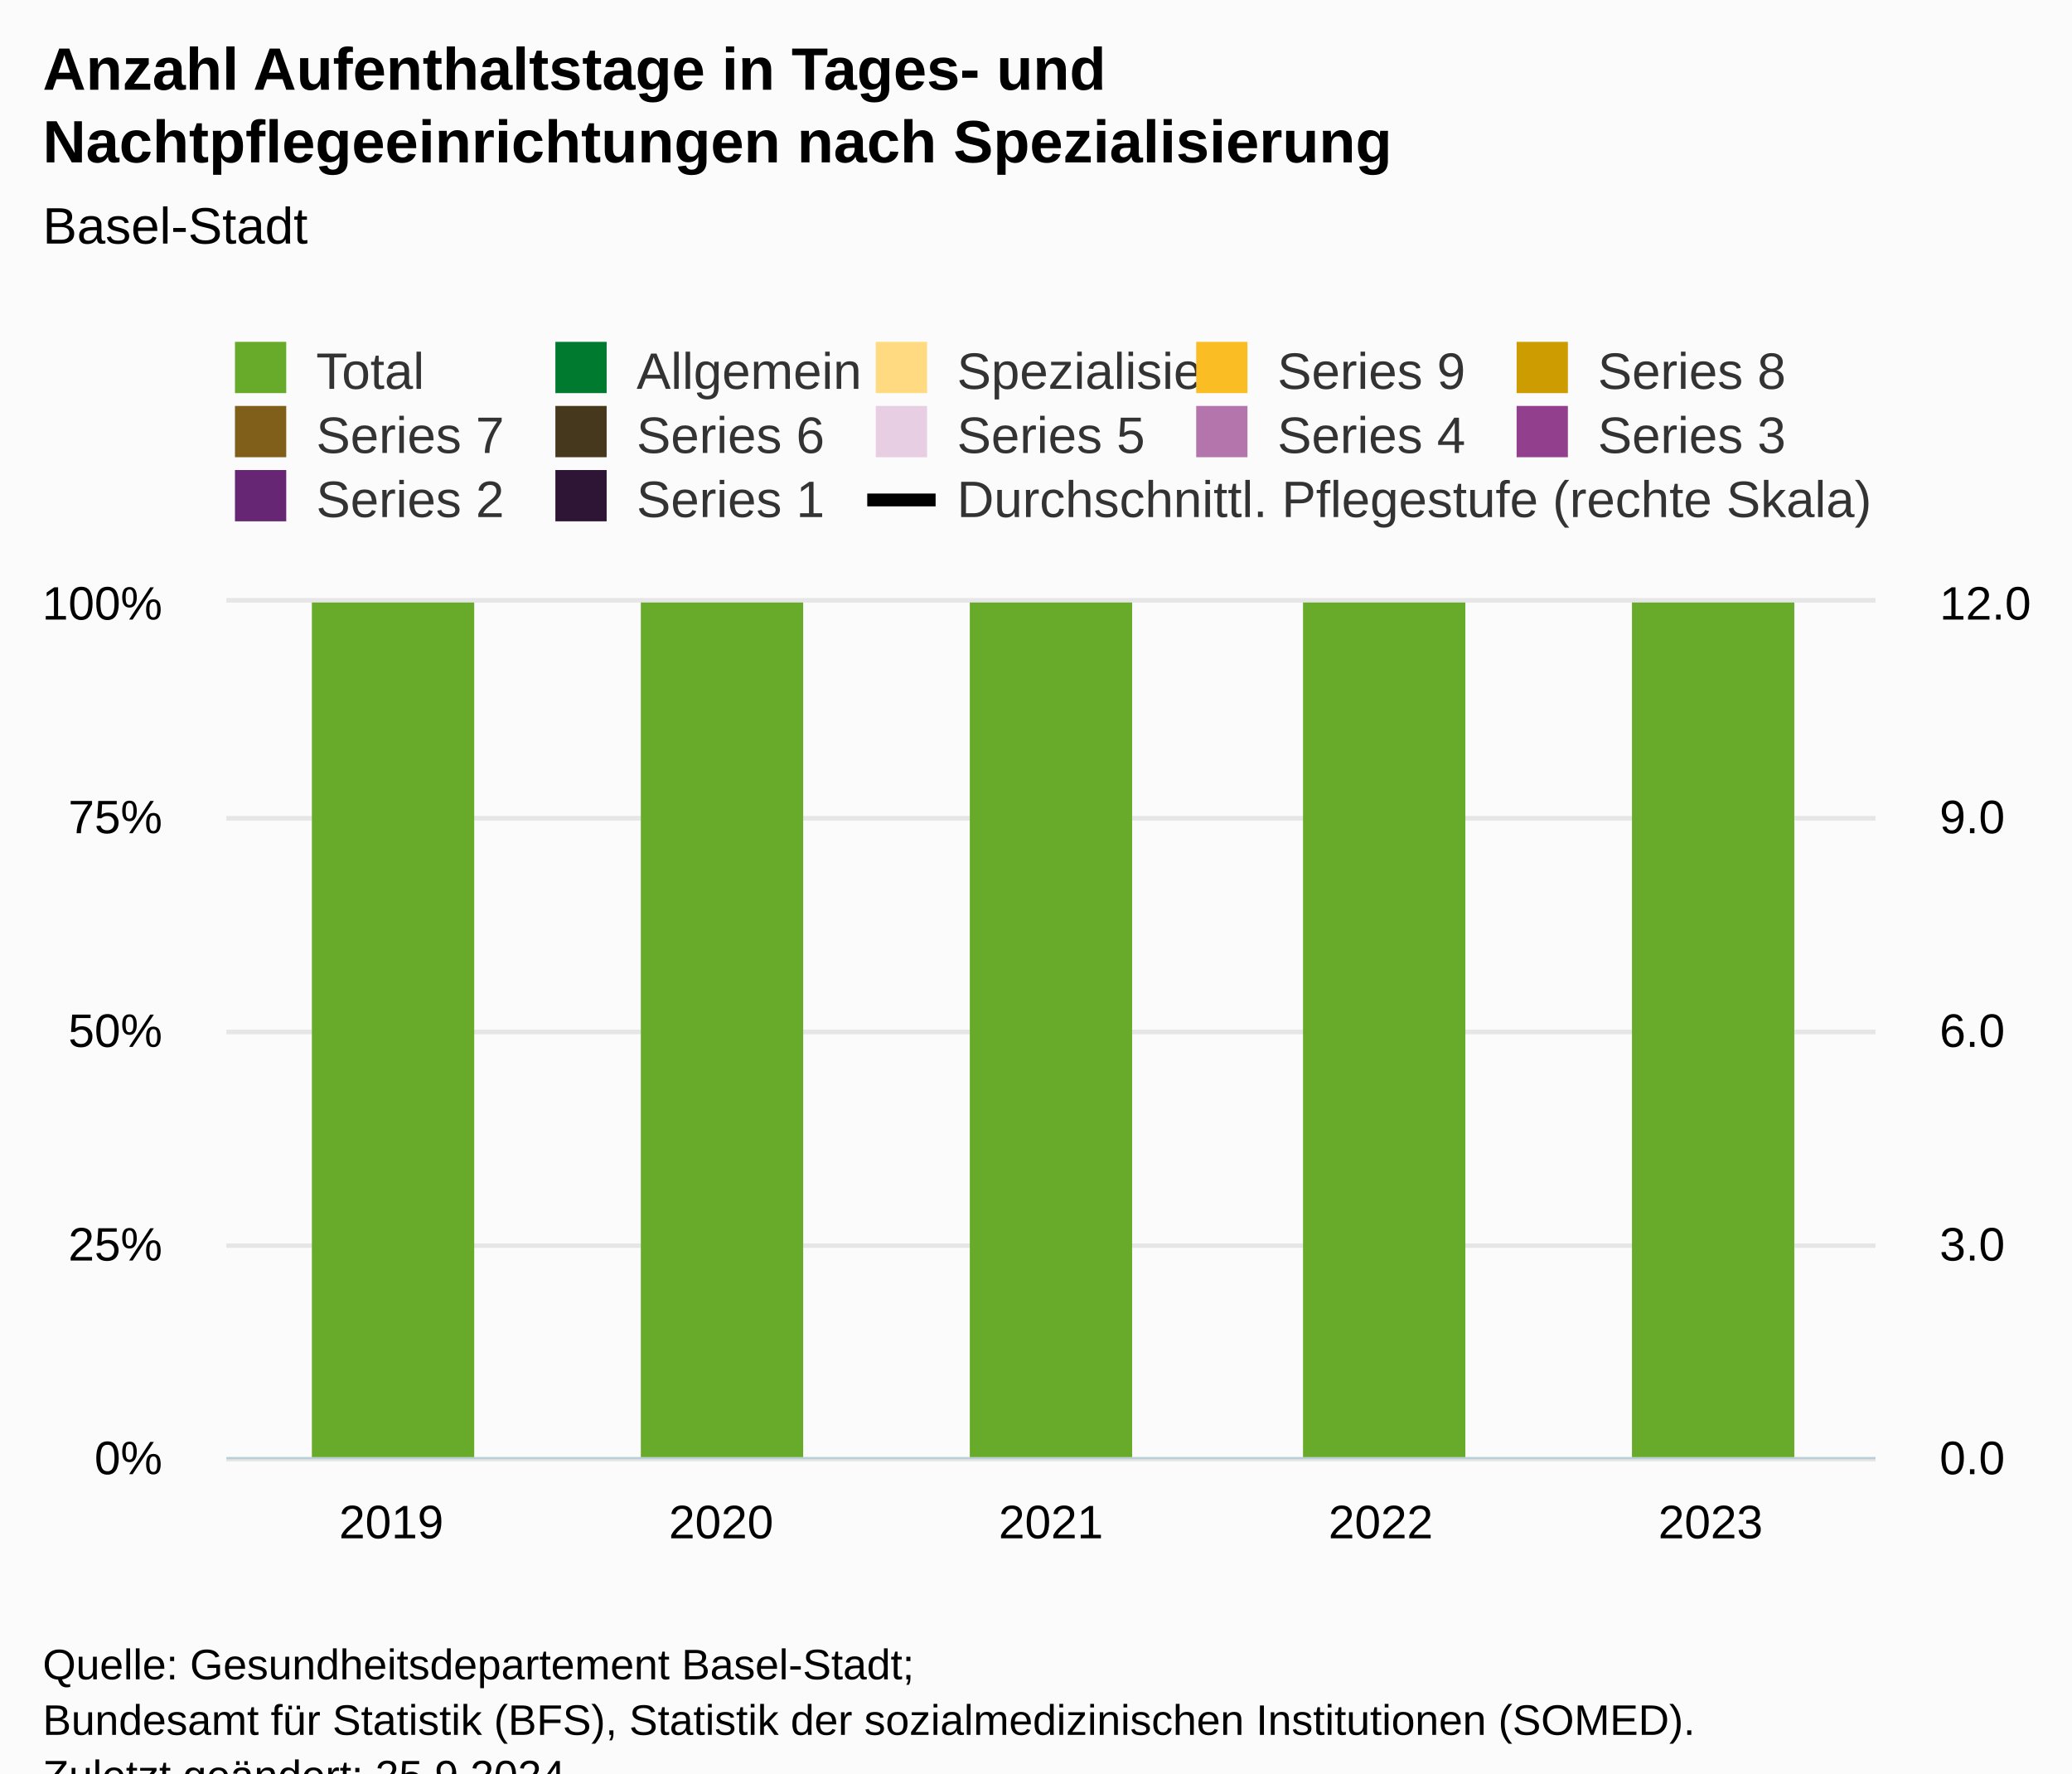
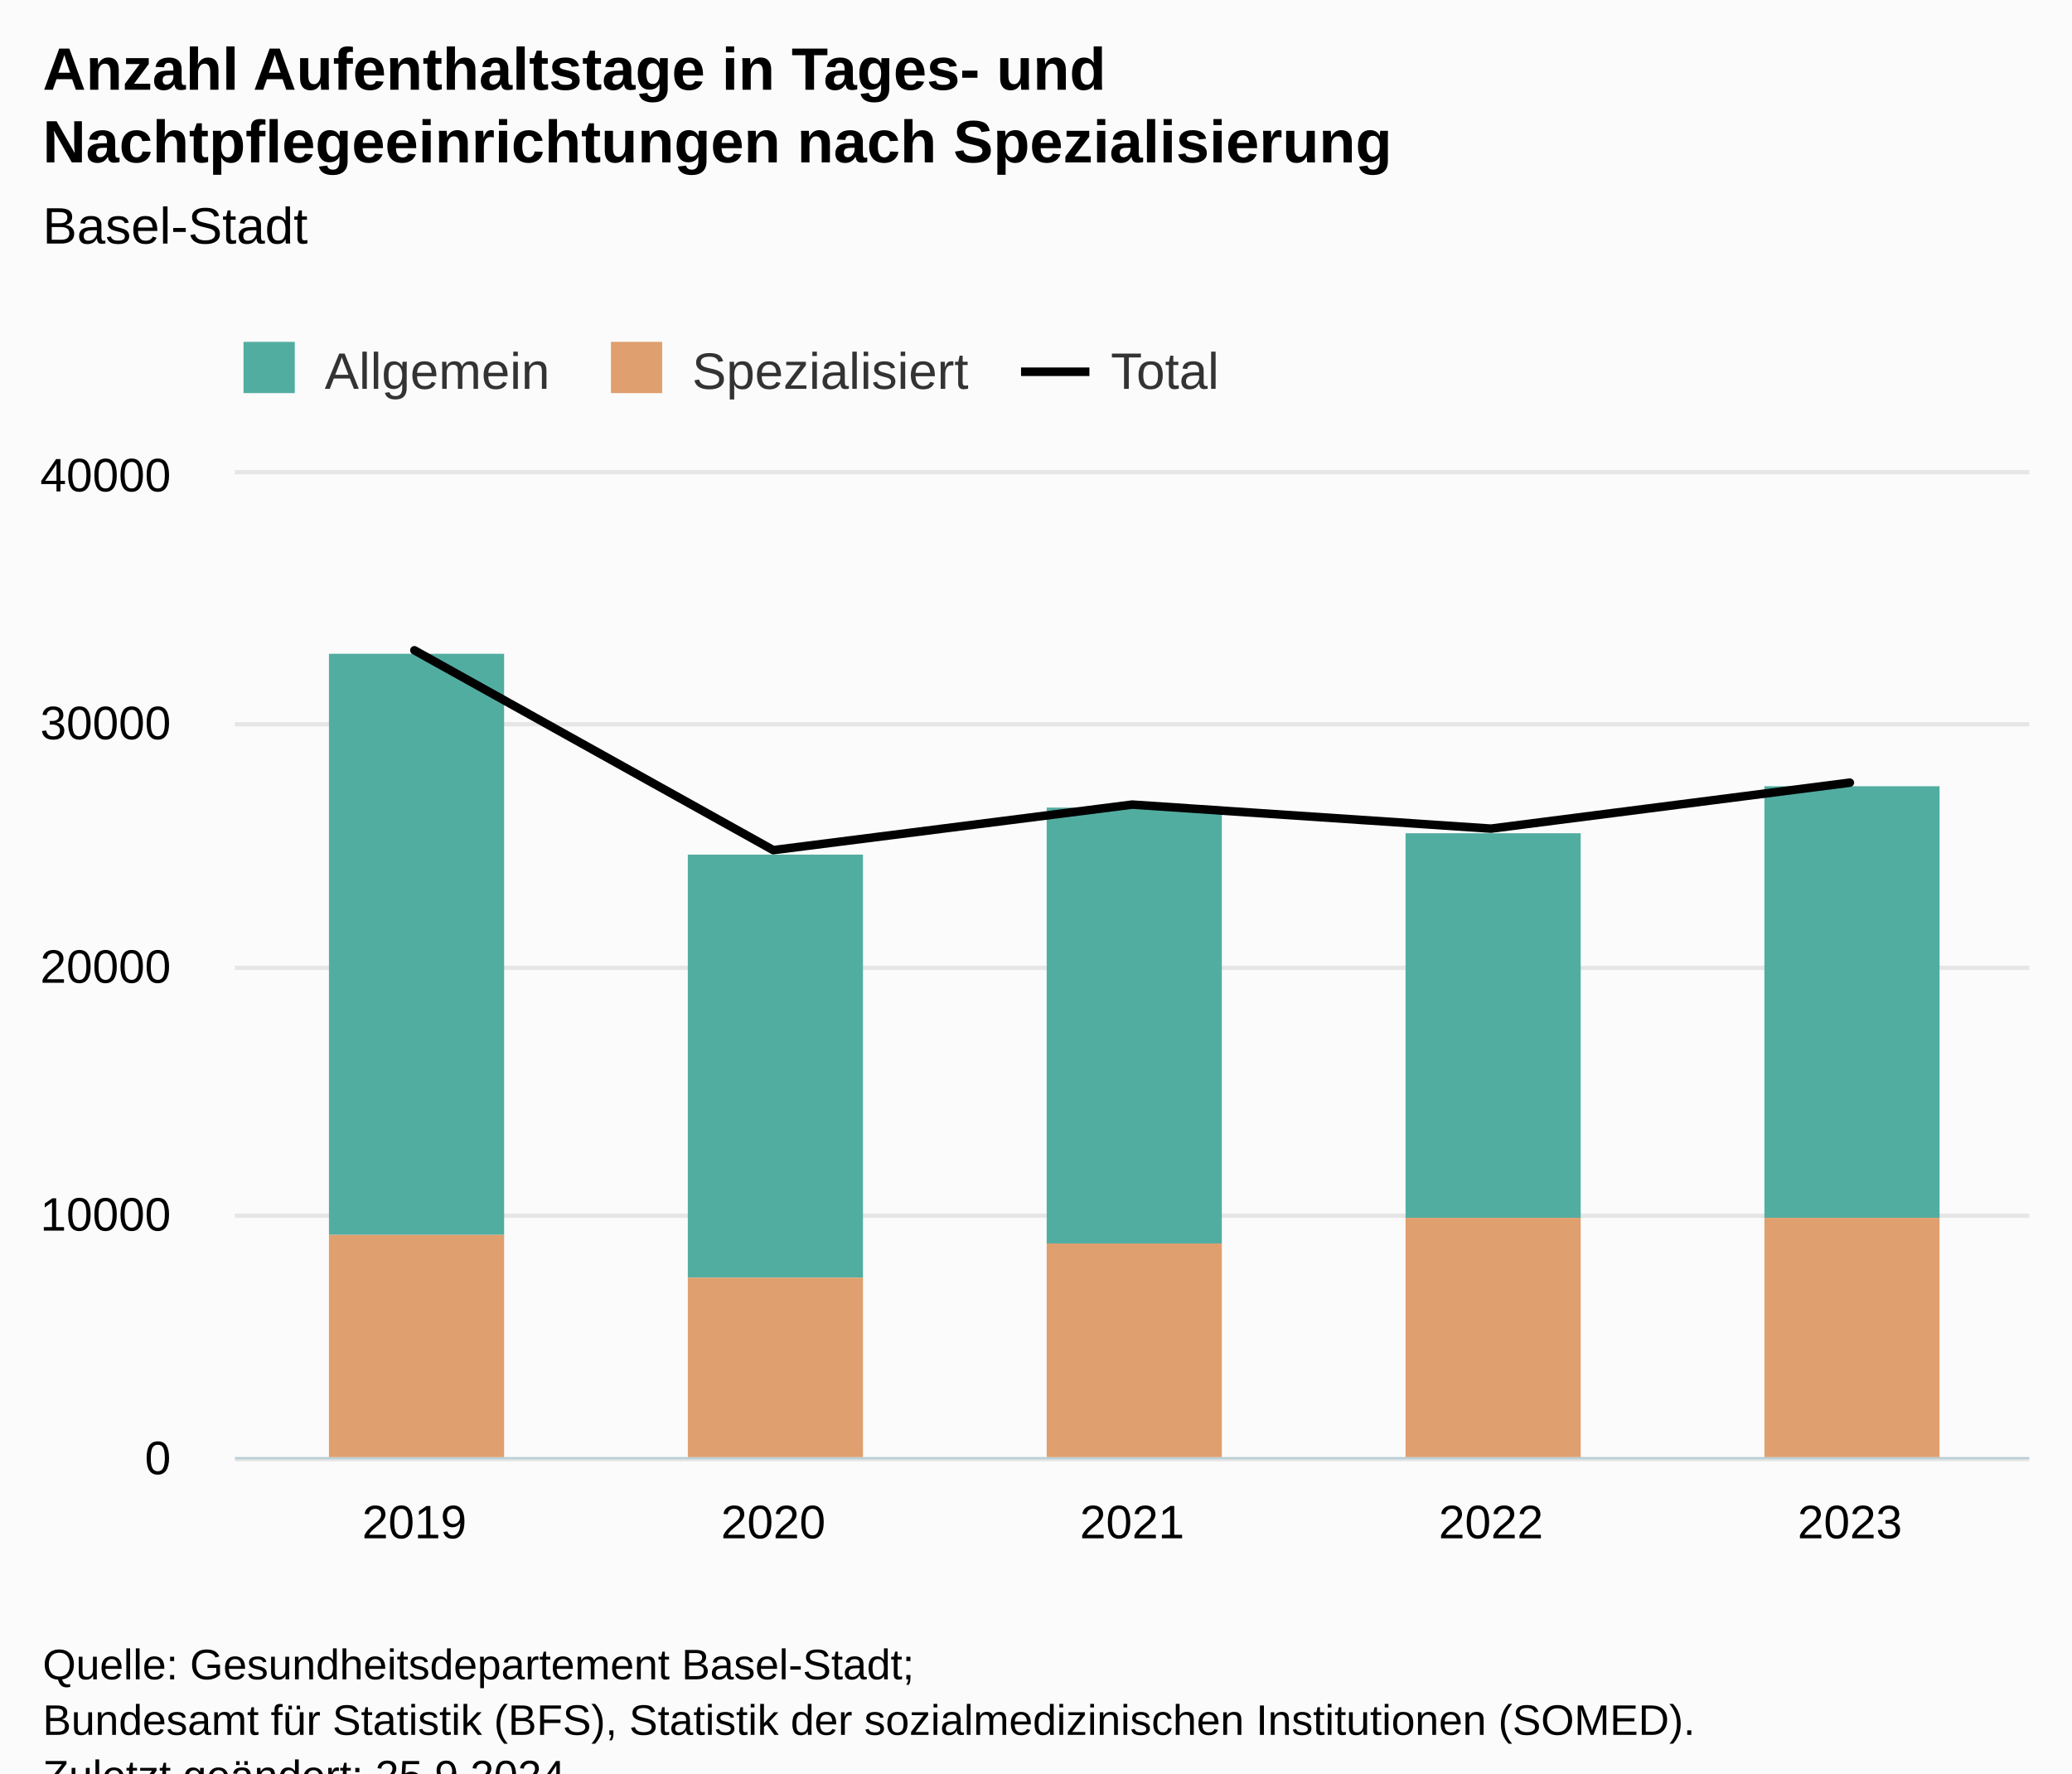
<svg xmlns="http://www.w3.org/2000/svg" version="1.1" class="highcharts-root" style="font-family:Arial;font-size:12px;" viewBox="0 0 485 415">
  <defs>
-     <clipPath id="highcharts-k4fbb7c-24-">
-       <rect x="0" y="0" width="386" height="200" fill="none" />
+     <clipPath id="highcharts-hs0mv17-22-">
+       <rect x="0" y="0" width="420" height="230" fill="none" />
    </clipPath>
-     <clipPath id="highcharts-k4fbb7c-25-">
-       <rect x="0" y="0" width="386" height="200" fill="none" />
+     <clipPath id="highcharts-hs0mv17-28-">
+       <rect x="0" y="0" width="420" height="230" fill="none" />
    </clipPath>
-     <clipPath id="highcharts-k4fbb7c-41-">
-       <rect x="0" y="0" width="386" height="200" fill="none" />
-     </clipPath>
-     <clipPath id="highcharts-k4fbb7c-42-">
-       <rect x="53" y="141" width="386" height="200" fill="none" />
+     <clipPath id="highcharts-hs0mv17-39-">
+       <rect x="55" y="111" width="420" height="230" fill="none" />
    </clipPath>
  </defs>
  <rect fill="#fbfbfb" class="highcharts-background" x="0" y="0" width="485" height="428" rx="0" ry="0" />
-   <rect fill="none" class="highcharts-plot-background" x="53" y="141" width="386" height="200" />
+   <rect fill="none" class="highcharts-plot-background" x="55" y="111" width="420" height="230" />
  <g class="highcharts-pane-group" data-z-index="0" />
  <g class="highcharts-grid highcharts-xaxis-grid" data-z-index="1">
-     <path fill="none" data-z-index="1" class="highcharts-grid-line" d="M 129.5 141 L 129.5 341" opacity="1" />
-     <path fill="none" data-z-index="1" class="highcharts-grid-line" d="M 206.5 141 L 206.5 341" opacity="1" />
-     <path fill="none" data-z-index="1" class="highcharts-grid-line" d="M 284.5 141 L 284.5 341" opacity="1" />
-     <path fill="none" data-z-index="1" class="highcharts-grid-line" d="M 361.5 141 L 361.5 341" opacity="1" />
-     <path fill="none" data-z-index="1" class="highcharts-grid-line" d="M 438.5 141 L 438.5 341" opacity="1" />
-     <path fill="none" data-z-index="1" class="highcharts-grid-line" d="M 52.5 141 L 52.5 341" opacity="1" />
+     <path fill="none" data-z-index="1" class="highcharts-grid-line" d="M 138.5 111 L 138.5 341" opacity="1" />
+     <path fill="none" data-z-index="1" class="highcharts-grid-line" d="M 222.5 111 L 222.5 341" opacity="1" />
+     <path fill="none" data-z-index="1" class="highcharts-grid-line" d="M 306.5 111 L 306.5 341" opacity="1" />
+     <path fill="none" data-z-index="1" class="highcharts-grid-line" d="M 390.5 111 L 390.5 341" opacity="1" />
+     <path fill="none" data-z-index="1" class="highcharts-grid-line" d="M 474.5 111 L 474.5 341" opacity="1" />
+     <path fill="none" data-z-index="1" class="highcharts-grid-line" d="M 54.5 111 L 54.5 341" opacity="1" />
  </g>
  <g class="highcharts-grid highcharts-yaxis-grid" data-z-index="1">
-     <path fill="none" stroke="#e6e6e6" stroke-width="1" data-z-index="1" class="highcharts-grid-line" d="M 53 341.5 L 439 341.5" opacity="1" />
-     <path fill="none" stroke="#e6e6e6" stroke-width="1" data-z-index="1" class="highcharts-grid-line" d="M 53 291.5 L 439 291.5" opacity="1" />
-     <path fill="none" stroke="#e6e6e6" stroke-width="1" data-z-index="1" class="highcharts-grid-line" d="M 53 241.5 L 439 241.5" opacity="1" />
-     <path fill="none" stroke="#e6e6e6" stroke-width="1" data-z-index="1" class="highcharts-grid-line" d="M 53 191.5 L 439 191.5" opacity="1" />
-     <path fill="none" stroke="#e6e6e6" stroke-width="1" data-z-index="1" class="highcharts-grid-line" d="M 53 140.5 L 439 140.5" opacity="1" />
+     <path fill="none" stroke="#e6e6e6" stroke-width="1" data-z-index="1" class="highcharts-grid-line" d="M 55 341.5 L 475 341.5" opacity="1" />
+     <path fill="none" stroke="#e6e6e6" stroke-width="1" data-z-index="1" class="highcharts-grid-line" d="M 55 284.5 L 475 284.5" opacity="1" />
+     <path fill="none" stroke="#e6e6e6" stroke-width="1" data-z-index="1" class="highcharts-grid-line" d="M 55 226.5 L 475 226.5" opacity="1" />
+     <path fill="none" stroke="#e6e6e6" stroke-width="1" data-z-index="1" class="highcharts-grid-line" d="M 55 169.5 L 475 169.5" opacity="1" />
+     <path fill="none" stroke="#e6e6e6" stroke-width="1" data-z-index="1" class="highcharts-grid-line" d="M 55 110.5 L 475 110.5" opacity="1" />
  </g>
-   <g class="highcharts-grid highcharts-yaxis-grid" data-z-index="1">
-     <path fill="none" stroke="#e6e6e6" stroke-width="1" data-z-index="1" class="highcharts-grid-line" d="M 53 341.5 L 439 341.5" opacity="1" />
-     <path fill="none" stroke="#e6e6e6" stroke-width="1" data-z-index="1" class="highcharts-grid-line" d="M 53 291.5 L 439 291.5" opacity="1" />
-     <path fill="none" stroke="#e6e6e6" stroke-width="1" data-z-index="1" class="highcharts-grid-line" d="M 53 241.5 L 439 241.5" opacity="1" />
-     <path fill="none" stroke="#e6e6e6" stroke-width="1" data-z-index="1" class="highcharts-grid-line" d="M 53 191.5 L 439 191.5" opacity="1" />
-     <path fill="none" stroke="#e6e6e6" stroke-width="1" data-z-index="1" class="highcharts-grid-line" d="M 53 140.5 L 439 140.5" opacity="1" />
-   </g>
-   <rect fill="none" class="highcharts-plot-border" data-z-index="1" x="53" y="141" width="386" height="200" />
+   <rect fill="none" class="highcharts-plot-border" data-z-index="1" x="55" y="111" width="420" height="230" />
  <g class="highcharts-axis highcharts-xaxis" data-z-index="2">
-     <path fill="none" class="highcharts-axis-line" stroke="#B9CFD7" stroke-width="0.5" data-z-index="7" d="M 53 341.25 L 439 341.25" />
+     <path fill="none" class="highcharts-axis-line" stroke="#B9CFD7" stroke-width="0.5" data-z-index="7" d="M 55 341.25 L 475 341.25" />
  </g>
  <g class="highcharts-axis highcharts-yaxis" data-z-index="2">
-     <path fill="none" class="highcharts-axis-line" data-z-index="7" d="M 53 141 L 53 341" />
-   </g>
-   <g class="highcharts-axis highcharts-yaxis" data-z-index="2">
-     <path fill="none" class="highcharts-axis-line" data-z-index="7" d="M 439 141 L 439 341" />
+     <path fill="none" class="highcharts-axis-line" data-z-index="7" d="M 55 111 L 55 341" />
  </g>
  <g class="highcharts-series-group" data-z-index="3">
-     <g class="highcharts-series highcharts-series-0 highcharts-column-series" data-z-index="0.1" opacity="1" transform="translate(53,141) scale(1 1)" clip-path="url(#highcharts-k4fbb7c-25-)" />
-     <g class="highcharts-markers highcharts-series-0 highcharts-column-series" data-z-index="0.1" opacity="1" transform="translate(53,141) scale(1 1)" clip-path="none" />
-     <g class="highcharts-series highcharts-series-1 highcharts-column-series" data-z-index="0.1" opacity="1" transform="translate(53,141) scale(1 1)" clip-path="url(#highcharts-k4fbb7c-25-)" />
-     <g class="highcharts-markers highcharts-series-1 highcharts-column-series" data-z-index="0.1" opacity="1" transform="translate(53,141) scale(1 1)" clip-path="none" />
-     <g class="highcharts-series highcharts-series-2 highcharts-column-series" data-z-index="0.1" opacity="1" transform="translate(53,141) scale(1 1)" clip-path="url(#highcharts-k4fbb7c-25-)" />
-     <g class="highcharts-markers highcharts-series-2 highcharts-column-series" data-z-index="0.1" opacity="1" transform="translate(53,141) scale(1 1)" clip-path="none" />
-     <g class="highcharts-series highcharts-series-3 highcharts-column-series" data-z-index="0.1" opacity="1" transform="translate(53,141) scale(1 1)" clip-path="url(#highcharts-k4fbb7c-25-)" />
-     <g class="highcharts-markers highcharts-series-3 highcharts-column-series" data-z-index="0.1" opacity="1" transform="translate(53,141) scale(1 1)" clip-path="none" />
-     <g class="highcharts-series highcharts-series-4 highcharts-column-series" data-z-index="0.1" opacity="1" transform="translate(53,141) scale(1 1)" clip-path="url(#highcharts-k4fbb7c-25-)" />
-     <g class="highcharts-markers highcharts-series-4 highcharts-column-series" data-z-index="0.1" opacity="1" transform="translate(53,141) scale(1 1)" clip-path="none" />
-     <g class="highcharts-series highcharts-series-5 highcharts-column-series" data-z-index="0.1" opacity="1" transform="translate(53,141) scale(1 1)" clip-path="url(#highcharts-k4fbb7c-25-)" />
-     <g class="highcharts-markers highcharts-series-5 highcharts-column-series" data-z-index="0.1" opacity="1" transform="translate(53,141) scale(1 1)" clip-path="none" />
-     <g class="highcharts-series highcharts-series-6 highcharts-column-series" data-z-index="0.1" opacity="1" transform="translate(53,141) scale(1 1)" clip-path="url(#highcharts-k4fbb7c-25-)" />
-     <g class="highcharts-markers highcharts-series-6 highcharts-column-series" data-z-index="0.1" opacity="1" transform="translate(53,141) scale(1 1)" clip-path="none" />
-     <g class="highcharts-series highcharts-series-7 highcharts-column-series" data-z-index="0.1" opacity="1" transform="translate(53,141) scale(1 1)" clip-path="url(#highcharts-k4fbb7c-25-)" />
-     <g class="highcharts-markers highcharts-series-7 highcharts-column-series" data-z-index="0.1" opacity="1" transform="translate(53,141) scale(1 1)" clip-path="none" />
-     <g class="highcharts-series highcharts-series-8 highcharts-column-series" data-z-index="0.1" opacity="1" transform="translate(53,141) scale(1 1)" clip-path="url(#highcharts-k4fbb7c-25-)" />
-     <g class="highcharts-markers highcharts-series-8 highcharts-column-series" data-z-index="0.1" opacity="1" transform="translate(53,141) scale(1 1)" clip-path="none" />
-     <g class="highcharts-series highcharts-series-9 highcharts-column-series" data-z-index="0.1" opacity="1" transform="translate(53,141) scale(1 1)" clip-path="url(#highcharts-k4fbb7c-25-)">
-       <rect x="20" y="-99999" width="38" height="0" fill="#ffda80" opacity="1" class="highcharts-point" />
-       <rect x="97" y="-84652" width="38" height="999" fill="#ffda80" opacity="1" class="highcharts-point" />
-       <rect x="174" y="-89328" width="38" height="999" fill="#ffda80" opacity="1" class="highcharts-point" />
-       <rect x="252" y="-83346" width="38" height="999" fill="#ffda80" opacity="1" class="highcharts-point" />
-       <rect x="329" y="-90720" width="38" height="999" fill="#ffda80" opacity="1" class="highcharts-point" />
+     <g class="highcharts-series highcharts-series-0 highcharts-column-series" data-z-index="0.1" opacity="1" transform="translate(55,111) scale(1 1)" clip-path="url(#highcharts-hs0mv17-28-)">
+       <rect x="22" y="42" width="41" height="136" fill="#52ada1" opacity="1" class="highcharts-point" />
+       <rect x="106" y="89" width="41" height="99" fill="#52ada1" opacity="1" class="highcharts-point" />
+       <rect x="190" y="78" width="41" height="102" fill="#52ada1" opacity="1" class="highcharts-point" />
+       <rect x="274" y="84" width="41" height="90" fill="#52ada1" opacity="1" class="highcharts-point" />
+       <rect x="358" y="73" width="41" height="101" fill="#52ada1" opacity="1" class="highcharts-point" />
    </g>
-     <g class="highcharts-markers highcharts-series-9 highcharts-column-series" data-z-index="0.1" opacity="1" transform="translate(53,141) scale(1 1)" clip-path="none" />
-     <g class="highcharts-series highcharts-series-10 highcharts-column-series" data-z-index="0.1" opacity="1" transform="translate(53,141) scale(1 1)" clip-path="url(#highcharts-k4fbb7c-25-)">
-       <rect x="20" y="-66472" width="38" height="999" fill="#007a2f" opacity="1" class="highcharts-point" />
-       <rect x="97" y="-50206" width="38" height="999" fill="#007a2f" opacity="1" class="highcharts-point" />
-       <rect x="174" y="-53912" width="38" height="999" fill="#007a2f" opacity="1" class="highcharts-point" />
-       <rect x="252" y="-51956" width="38" height="999" fill="#007a2f" opacity="1" class="highcharts-point" />
-       <rect x="329" y="-55698" width="38" height="999" fill="#007a2f" opacity="1" class="highcharts-point" />
+     <g class="highcharts-markers highcharts-series-0 highcharts-column-series" data-z-index="0.1" opacity="1" transform="translate(55,111) scale(1 1)" clip-path="none" />
+     <g class="highcharts-series highcharts-series-1 highcharts-column-series" data-z-index="0.1" opacity="1" transform="translate(55,111) scale(1 1)" clip-path="url(#highcharts-hs0mv17-28-)">
+       <rect x="22" y="178" width="41" height="53" fill="#e09f6e" opacity="1" class="highcharts-point" />
+       <rect x="106" y="188" width="41" height="43" fill="#e09f6e" opacity="1" class="highcharts-point" />
+       <rect x="190" y="180" width="41" height="51" fill="#e09f6e" opacity="1" class="highcharts-point" />
+       <rect x="274" y="174" width="41" height="57" fill="#e09f6e" opacity="1" class="highcharts-point" />
+       <rect x="358" y="174" width="41" height="57" fill="#e09f6e" opacity="1" class="highcharts-point" />
    </g>
-     <g class="highcharts-markers highcharts-series-10 highcharts-column-series" data-z-index="0.1" opacity="1" transform="translate(53,141) scale(1 1)" clip-path="none" />
-     <g class="highcharts-series highcharts-series-11 highcharts-column-series" data-z-index="0.1" opacity="1" transform="translate(53,141) scale(1 1)" clip-path="url(#highcharts-k4fbb7c-25-)">
-       <rect x="20" y="-1198" width="38" height="1399" fill="#68ab2b" opacity="1" class="highcharts-point" />
-       <rect x="97" y="-1198" width="38" height="1399" fill="#68ab2b" opacity="1" class="highcharts-point" />
-       <rect x="174" y="-1198" width="38" height="1399" fill="#68ab2b" opacity="1" class="highcharts-point" />
-       <rect x="252" y="-1198" width="38" height="1399" fill="#68ab2b" opacity="1" class="highcharts-point" />
-       <rect x="329" y="-1198" width="38" height="1399" fill="#68ab2b" opacity="1" class="highcharts-point" />
+     <g class="highcharts-markers highcharts-series-1 highcharts-column-series" data-z-index="0.1" opacity="1" transform="translate(55,111) scale(1 1)" clip-path="none" />
+     <g class="highcharts-series highcharts-series-2 highcharts-line-series" data-z-index="0.1" opacity="1" transform="translate(55,111) scale(1 1)" clip-path="url(#highcharts-hs0mv17-28-)">
+       <path fill="none" d="M 42 41.187 L 126 87.952 L 210 77.297 L 294 82.921 L 378 72.162" class="highcharts-graph" data-z-index="1" stroke="#010101" stroke-width="2" stroke-linejoin="round" stroke-linecap="round" />
    </g>
-     <g class="highcharts-markers highcharts-series-11 highcharts-column-series" data-z-index="0.1" opacity="1" transform="translate(53,141) scale(1 1)" clip-path="none" />
-     <g class="highcharts-series highcharts-series-12 highcharts-line-series" data-z-index="0.1" opacity="1" transform="translate(53,141) scale(1 1)" clip-path="url(#highcharts-k4fbb7c-41-)" />
-     <g class="highcharts-markers highcharts-series-12 highcharts-line-series" data-z-index="0.1" opacity="1" transform="translate(53,141) scale(1 1)" clip-path="none" />
+     <g class="highcharts-markers highcharts-series-2 highcharts-line-series" data-z-index="0.1" opacity="1" transform="translate(55,111) scale(1 1)" clip-path="none" />
  </g>
  <text x="10" text-anchor="start" class="highcharts-title" data-z-index="4" style="color:#000000;font-size:14px;font-weight:bold;fill:#000000;" y="21">
    <tspan>Anzahl Aufenthaltstage in Tages- und</tspan>
    <tspan dy="17" x="10">Nachtpflegeeinrichtungen nach Spezialisierung</tspan>
  </text>
  <text x="10" text-anchor="start" class="highcharts-subtitle" data-z-index="4" style="color:#000000;font-size:12px;font-weight:normal;fill:#000000;" y="57">
    <tspan>Basel-Stadt</tspan>
  </text>
  <text x="10" text-anchor="start" class="highcharts-caption" data-z-index="4" style="color:#666666;fill:#666666;" y="375" />
-   <g class="highcharts-legend" data-z-index="7" transform="translate(45,73)">
-     <rect fill="none" class="highcharts-legend-box" rx="0" ry="0" x="0" y="0" width="381" height="56" visibility="visible" />
+   <g class="highcharts-legend" data-z-index="7" transform="translate(47,73)">
+     <rect fill="none" class="highcharts-legend-box" rx="0" ry="0" x="0" y="0" width="248" height="26" visibility="visible" />
    <g data-z-index="1">
      <g>
-         <g class="highcharts-legend-item highcharts-column-series highcharts-color-undefined highcharts-series-11" data-z-index="1" transform="translate(8,3)">
+         <g class="highcharts-legend-item highcharts-column-series highcharts-color-undefined highcharts-series-0" data-z-index="1" transform="translate(8,3)">
          <text x="21" style="color:#333333;cursor:pointer;font-size:12px;font-weight:normal;white-space:nowrap;fill:#333333;" text-anchor="start" data-z-index="2" y="15">
-             <tspan>Total</tspan>
-           </text>
-           <rect x="2" y="4" width="12" height="12" fill="#68ab2b" class="highcharts-point" data-z-index="3" />
-         </g>
-         <g class="highcharts-legend-item highcharts-column-series highcharts-color-undefined highcharts-series-10" data-z-index="1" transform="translate(83,3)">
-           <text x="21" y="15" style="color:#333333;cursor:pointer;font-size:12px;font-weight:normal;white-space:nowrap;fill:#333333;" text-anchor="start" data-z-index="2">
            <tspan>Allgemein</tspan>
          </text>
-           <rect x="2" y="4" width="12" height="12" fill="#007a2f" class="highcharts-point" data-z-index="3" />
+           <rect x="2" y="4" width="12" height="12" fill="#52ada1" class="highcharts-point" data-z-index="3" />
        </g>
-         <g class="highcharts-legend-item highcharts-column-series highcharts-color-undefined highcharts-series-9" data-z-index="1" transform="translate(158,3)">
+         <g class="highcharts-legend-item highcharts-column-series highcharts-color-undefined highcharts-series-1" data-z-index="1" transform="translate(94,3)">
          <text x="21" y="15" style="color:#333333;cursor:pointer;font-size:12px;font-weight:normal;white-space:nowrap;fill:#333333;" text-anchor="start" data-z-index="2">
            <tspan>Spezialisiert</tspan>
          </text>
-           <rect x="2" y="4" width="12" height="12" fill="#ffda80" class="highcharts-point" data-z-index="3" />
+           <rect x="2" y="4" width="12" height="12" fill="#e09f6e" class="highcharts-point" data-z-index="3" />
        </g>
-         <g class="highcharts-legend-item highcharts-column-series highcharts-color-undefined highcharts-series-8" data-z-index="1" transform="translate(233,3)">
+         <g class="highcharts-legend-item highcharts-line-series highcharts-color-undefined highcharts-series-2" data-z-index="1" transform="translate(192,3)">
+           <path fill="none" d="M 0 11 L 16 11" class="highcharts-graph" stroke="#010101" stroke-width="2" />
          <text x="21" y="15" style="color:#333333;cursor:pointer;font-size:12px;font-weight:normal;white-space:nowrap;fill:#333333;" text-anchor="start" data-z-index="2">
-             <tspan>Series 9</tspan>
-           </text>
-           <rect x="2" y="4" width="12" height="12" fill="#fabd24" class="highcharts-point" data-z-index="3" />
-         </g>
-         <g class="highcharts-legend-item highcharts-column-series highcharts-color-undefined highcharts-series-7" data-z-index="1" transform="translate(308,3)">
-           <text x="21" y="15" style="color:#333333;cursor:pointer;font-size:12px;font-weight:normal;white-space:nowrap;fill:#333333;" text-anchor="start" data-z-index="2">
-             <tspan>Series 8</tspan>
-           </text>
-           <rect x="2" y="4" width="12" height="12" fill="#cd9c00" class="highcharts-point" data-z-index="3" />
-         </g>
-         <g class="highcharts-legend-item highcharts-column-series highcharts-color-undefined highcharts-series-6" data-z-index="1" transform="translate(8,18)">
-           <text x="21" y="15" style="color:#333333;cursor:pointer;font-size:12px;font-weight:normal;white-space:nowrap;fill:#333333;" text-anchor="start" data-z-index="2">
-             <tspan>Series 7</tspan>
-           </text>
-           <rect x="2" y="4" width="12" height="12" fill="#7f5f1a" class="highcharts-point" data-z-index="3" />
-         </g>
-         <g class="highcharts-legend-item highcharts-column-series highcharts-color-undefined highcharts-series-5" data-z-index="1" transform="translate(83,18)">
-           <text x="21" y="15" style="color:#333333;cursor:pointer;font-size:12px;font-weight:normal;white-space:nowrap;fill:#333333;" text-anchor="start" data-z-index="2">
-             <tspan>Series 6</tspan>
-           </text>
-           <rect x="2" y="4" width="12" height="12" fill="#45381d" class="highcharts-point" data-z-index="3" />
-         </g>
-         <g class="highcharts-legend-item highcharts-column-series highcharts-color-undefined highcharts-series-4" data-z-index="1" transform="translate(158,18)">
-           <text x="21" y="15" style="color:#333333;cursor:pointer;font-size:12px;font-weight:normal;white-space:nowrap;fill:#333333;" text-anchor="start" data-z-index="2">
-             <tspan>Series 5</tspan>
-           </text>
-           <rect x="2" y="4" width="12" height="12" fill="#e7cee2" class="highcharts-point" data-z-index="3" />
-         </g>
-         <g class="highcharts-legend-item highcharts-column-series highcharts-color-undefined highcharts-series-3" data-z-index="1" transform="translate(233,18)">
-           <text x="21" y="15" style="color:#333333;cursor:pointer;font-size:12px;font-weight:normal;white-space:nowrap;fill:#333333;" text-anchor="start" data-z-index="2">
-             <tspan>Series 4</tspan>
-           </text>
-           <rect x="2" y="4" width="12" height="12" fill="#b375ab" class="highcharts-point" data-z-index="3" />
-         </g>
-         <g class="highcharts-legend-item highcharts-column-series highcharts-color-undefined highcharts-series-2" data-z-index="1" transform="translate(308,18)">
-           <text x="21" y="15" style="color:#333333;cursor:pointer;font-size:12px;font-weight:normal;white-space:nowrap;fill:#333333;" text-anchor="start" data-z-index="2">
-             <tspan>Series 3</tspan>
-           </text>
-           <rect x="2" y="4" width="12" height="12" fill="#923f8d" class="highcharts-point" data-z-index="3" />
-         </g>
-         <g class="highcharts-legend-item highcharts-column-series highcharts-color-undefined highcharts-series-1" data-z-index="1" transform="translate(8,33)">
-           <text x="21" y="15" style="color:#333333;cursor:pointer;font-size:12px;font-weight:normal;white-space:nowrap;fill:#333333;" text-anchor="start" data-z-index="2">
-             <tspan>Series 2</tspan>
-           </text>
-           <rect x="2" y="4" width="12" height="12" fill="#662673" class="highcharts-point" data-z-index="3" />
-         </g>
-         <g class="highcharts-legend-item highcharts-column-series highcharts-color-undefined highcharts-series-0" data-z-index="1" transform="translate(83,33)">
-           <text x="21" y="15" style="color:#333333;cursor:pointer;font-size:12px;font-weight:normal;white-space:nowrap;fill:#333333;" text-anchor="start" data-z-index="2">
-             <tspan>Series 1</tspan>
-           </text>
-           <rect x="2" y="4" width="12" height="12" fill="#2e1435" class="highcharts-point" data-z-index="3" />
-         </g>
-         <g class="highcharts-legend-item highcharts-line-series highcharts-color-undefined highcharts-series-12" data-z-index="1" transform="translate(158,33)">
-           <path fill="none" d="M 0 11 L 16 11" class="highcharts-graph" stroke="#010101" stroke-width="3" />
-           <text x="21" y="15" style="color:#333333;cursor:pointer;font-size:12px;font-weight:normal;white-space:nowrap;fill:#333333;" text-anchor="start" data-z-index="2">
-             <tspan>Durchschnittl. Pflegestufe (rechte Skala)</tspan>
+             <tspan>Total</tspan>
          </text>
        </g>
      </g>
    </g>
  </g>
  <g class="highcharts-axis-labels highcharts-xaxis-labels" data-z-index="7">
-     <text x="91.6" style="color:#000000;cursor:default;font-size:11px;fill:#000000;" text-anchor="middle" transform="translate(0,0)" y="360" opacity="1">2019</text>
-     <text x="168.8" style="color:#000000;cursor:default;font-size:11px;fill:#000000;" text-anchor="middle" transform="translate(0,0)" y="360" opacity="1">2020</text>
-     <text x="246" style="color:#000000;cursor:default;font-size:11px;fill:#000000;" text-anchor="middle" transform="translate(0,0)" y="360" opacity="1">2021</text>
-     <text x="323.2" style="color:#000000;cursor:default;font-size:11px;fill:#000000;" text-anchor="middle" transform="translate(0,0)" y="360" opacity="1">2022</text>
-     <text x="400.4" style="color:#000000;cursor:default;font-size:11px;fill:#000000;" text-anchor="middle" transform="translate(0,0)" y="360" opacity="1">2023</text>
+     <text x="97" style="color:#000000;cursor:default;font-size:11px;fill:#000000;" text-anchor="middle" transform="translate(0,0)" y="360" opacity="1">2019</text>
+     <text x="181" style="color:#000000;cursor:default;font-size:11px;fill:#000000;" text-anchor="middle" transform="translate(0,0)" y="360" opacity="1">2020</text>
+     <text x="265" style="color:#000000;cursor:default;font-size:11px;fill:#000000;" text-anchor="middle" transform="translate(0,0)" y="360" opacity="1">2021</text>
+     <text x="349" style="color:#000000;cursor:default;font-size:11px;fill:#000000;" text-anchor="middle" transform="translate(0,0)" y="360" opacity="1">2022</text>
+     <text x="433" style="color:#000000;cursor:default;font-size:11px;fill:#000000;" text-anchor="middle" transform="translate(0,0)" y="360" opacity="1">2023</text>
  </g>
  <g class="highcharts-axis-labels highcharts-yaxis-labels" data-z-index="7">
-     <text x="38" style="color:black;cursor:default;font-size:11px;fill:black;" text-anchor="end" transform="translate(0,0)" y="345" opacity="1">0%</text>
-     <text x="38" style="color:black;cursor:default;font-size:11px;fill:black;" text-anchor="end" transform="translate(0,0)" y="295" opacity="1">25%</text>
-     <text x="38" style="color:black;cursor:default;font-size:11px;fill:black;" text-anchor="end" transform="translate(0,0)" y="245" opacity="1">50%</text>
-     <text x="38" style="color:black;cursor:default;font-size:11px;fill:black;" text-anchor="end" transform="translate(0,0)" y="195" opacity="1">75%</text>
-     <text x="38" style="color:black;cursor:default;font-size:11px;fill:black;" text-anchor="end" transform="translate(0,0)" y="145" opacity="1">100%</text>
-   </g>
-   <g class="highcharts-axis-labels highcharts-yaxis-labels" data-z-index="7">
-     <text x="454" style="color:black;cursor:default;font-size:11px;fill:black;" text-anchor="start" transform="translate(0,0)" y="345" opacity="1">0.0</text>
-     <text x="454" style="color:black;cursor:default;font-size:11px;fill:black;" text-anchor="start" transform="translate(0,0)" y="295" opacity="1">3.0</text>
-     <text x="454" style="color:black;cursor:default;font-size:11px;fill:black;" text-anchor="start" transform="translate(0,0)" y="245" opacity="1">6.0</text>
-     <text x="454" style="color:black;cursor:default;font-size:11px;fill:black;" text-anchor="start" transform="translate(0,0)" y="195" opacity="1">9.0</text>
-     <text x="454" style="color:black;cursor:default;font-size:11px;fill:black;" text-anchor="start" transform="translate(0,0)" y="145" opacity="1">12.0</text>
+     <text x="40" style="color:black;cursor:default;font-size:11px;fill:black;" text-anchor="end" transform="translate(0,0)" y="345" opacity="1">0</text>
+     <text x="40" style="color:black;cursor:default;font-size:11px;fill:black;" text-anchor="end" transform="translate(0,0)" y="288" opacity="1">10000</text>
+     <text x="40" style="color:black;cursor:default;font-size:11px;fill:black;" text-anchor="end" transform="translate(0,0)" y="230" opacity="1">20000</text>
+     <text x="40" style="color:black;cursor:default;font-size:11px;fill:black;" text-anchor="end" transform="translate(0,0)" y="173" opacity="1">30000</text>
+     <text x="40" style="color:black;cursor:default;font-size:11px;fill:black;" text-anchor="end" transform="translate(0,0)" y="115" opacity="1">40000</text>
  </g>
  <text x="10" class="highcharts-credits" text-anchor="start" data-z-index="8" style="cursor:default;color:#000000;font-size:10px;fill:#000000;" y="393">
    <tspan>Quelle: Gesundheitsdepartement Basel-Stadt;</tspan>
    <tspan x="10" dy="13">Bundesamt für Statistik (BFS), Statistik der sozialmedizinischen Institutionen (SOMED).</tspan>
    <tspan x="10" dy="13">Zuletzt geändert: 25.9.2024</tspan>
  </text>
-   <g class="highcharts-control-points" data-z-index="99" clip-path="url(#highcharts-k4fbb7c-42-)" />
+   <g class="highcharts-control-points" data-z-index="99" clip-path="url(#highcharts-hs0mv17-39-)" />
</svg>
